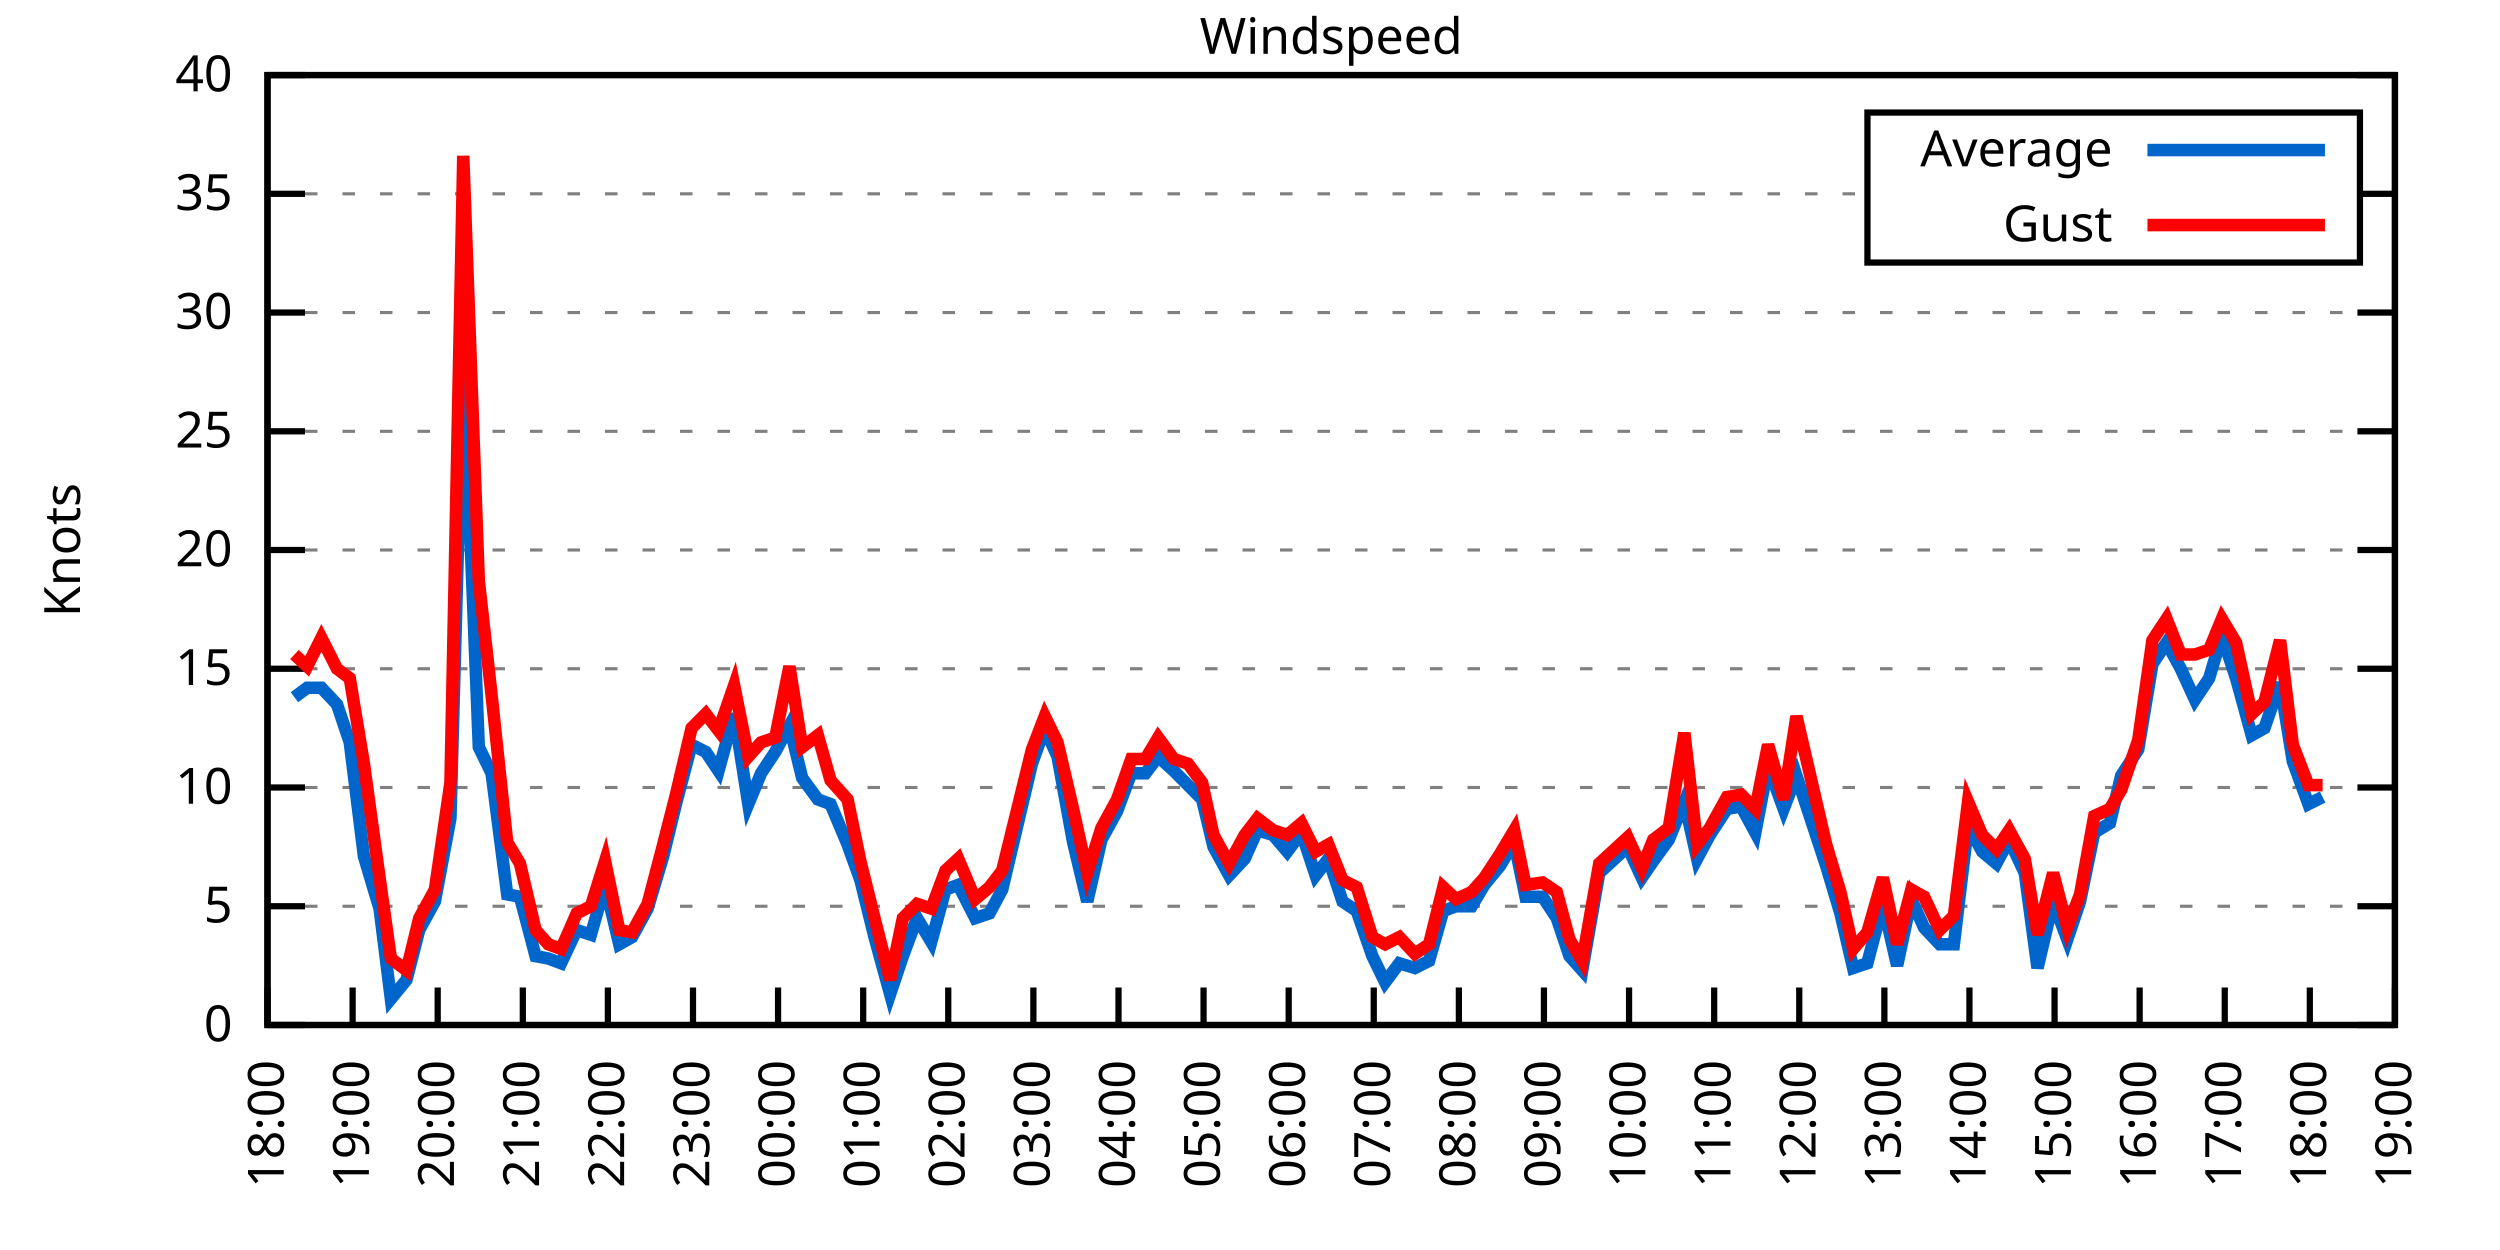
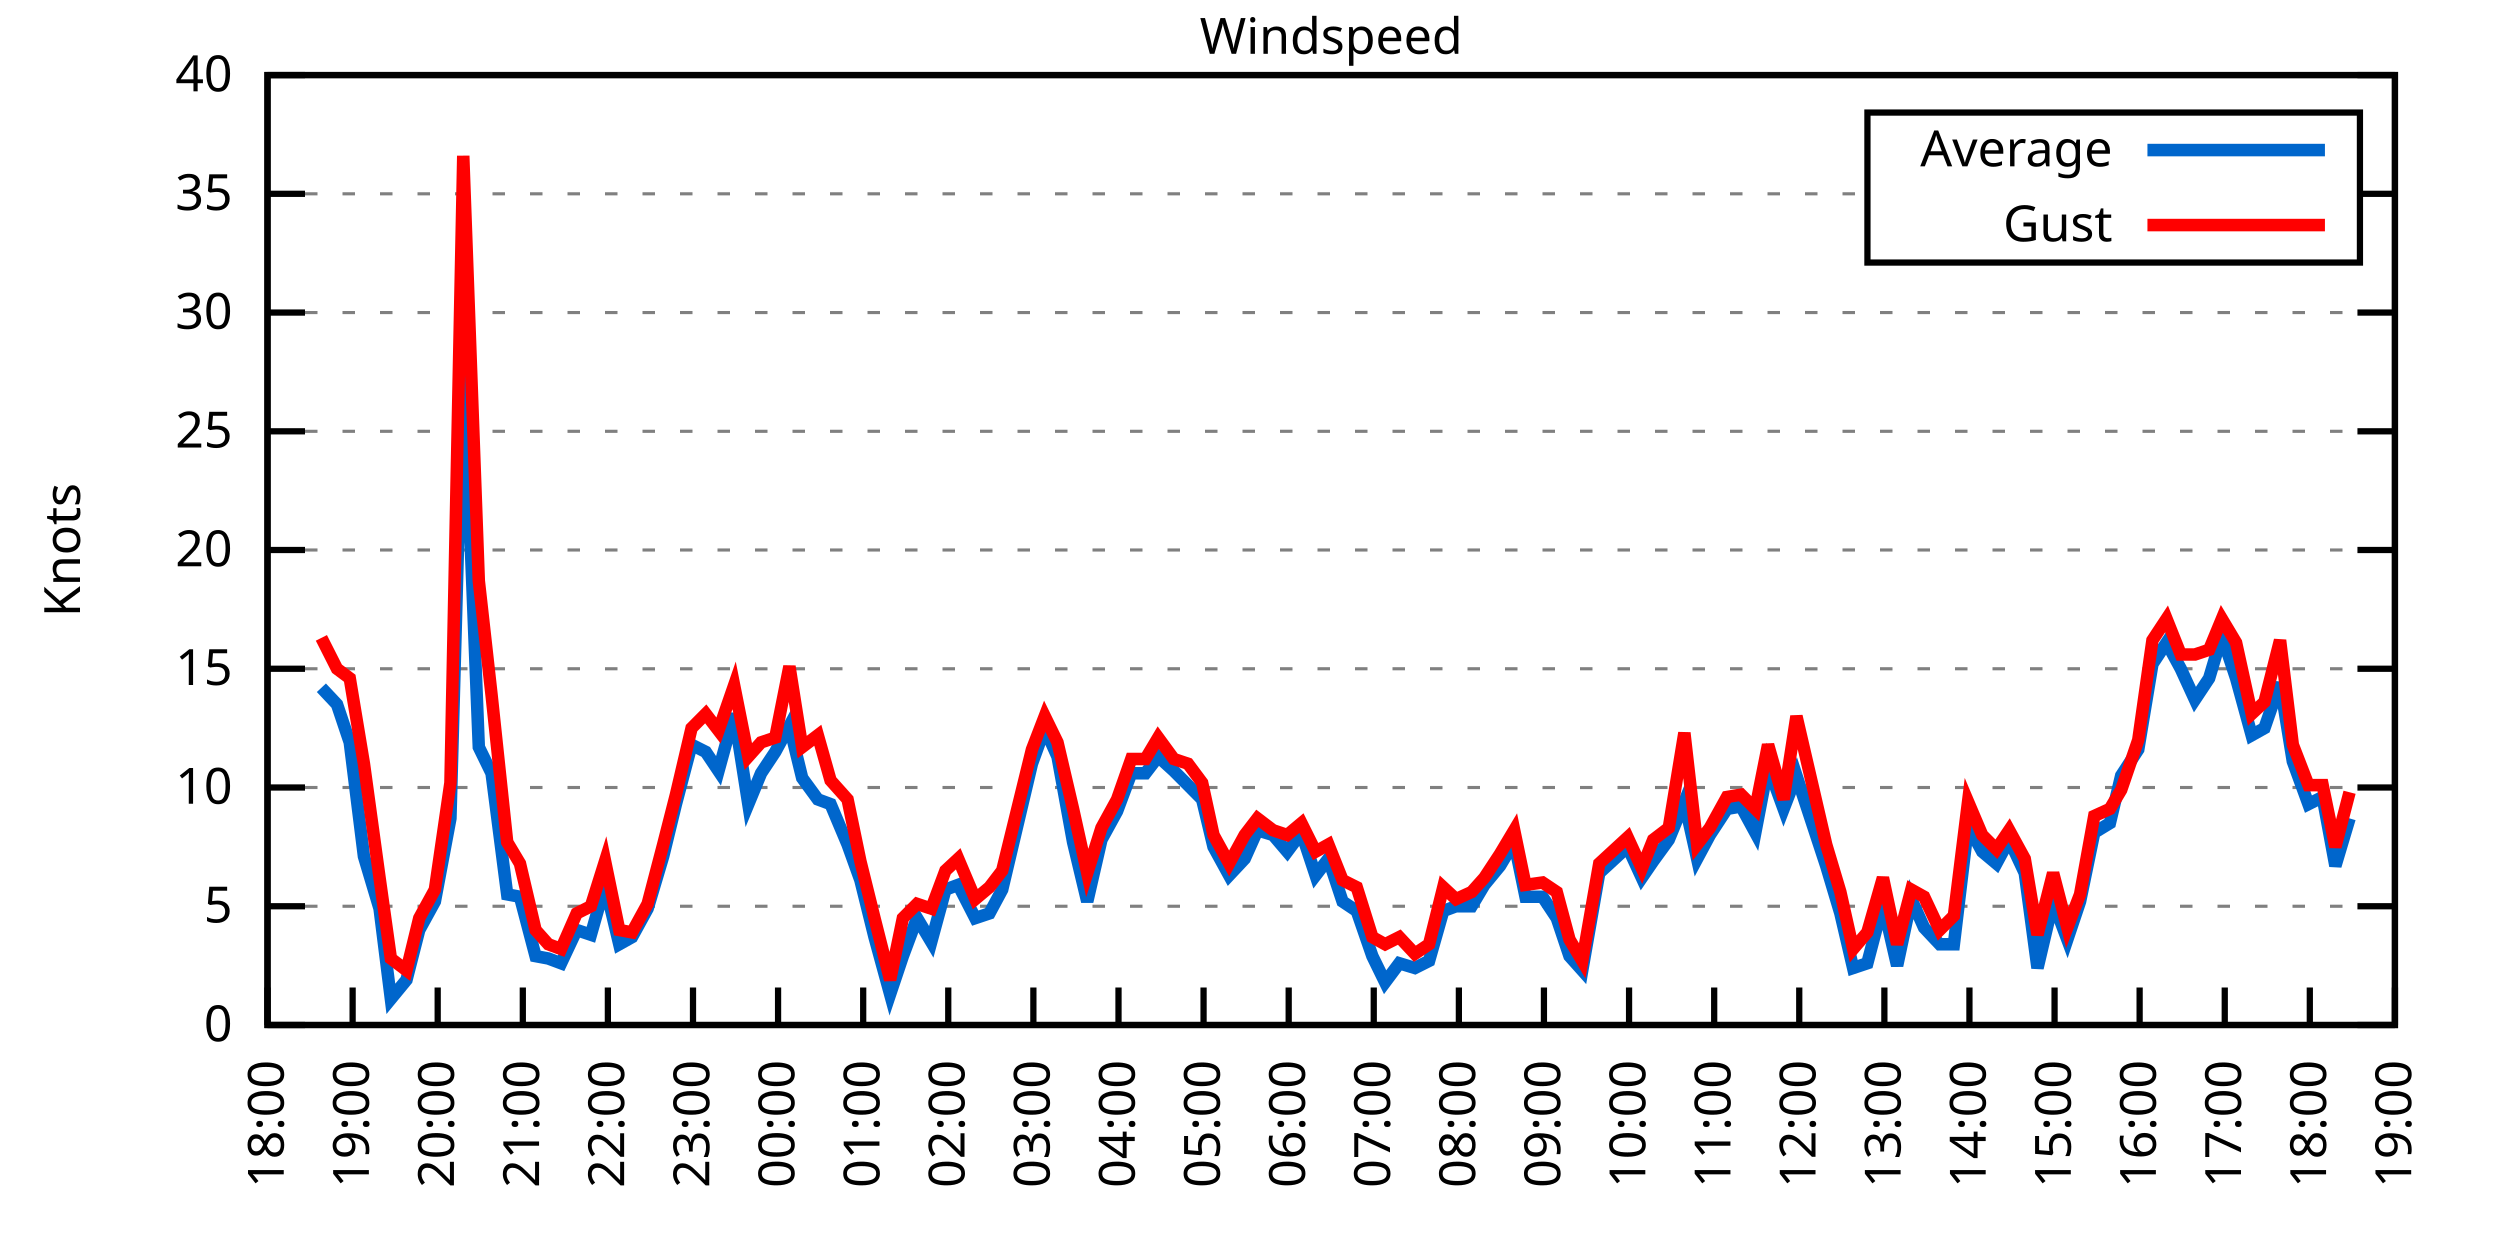
<svg xmlns="http://www.w3.org/2000/svg" xmlns:xlink="http://www.w3.org/1999/xlink" width="400" height="200" viewBox="0 0 400 200">
  <g id="gnuplot_canvas">
    <rect x="0" y="0" width="400" height="200" fill="none" />
    <defs>
      <circle id="gpDot" r="0.5" stroke-width="0.5" stroke="currentColor" />
      <path id="gpPt0" stroke-width="0.333" stroke="currentColor" d="M-1,0 h2 M0,-1 v2" />
      <path id="gpPt1" stroke-width="0.333" stroke="currentColor" d="M-1,-1 L1,1 M1,-1 L-1,1" />
      <path id="gpPt2" stroke-width="0.333" stroke="currentColor" d="M-1,0 L1,0 M0,-1 L0,1 M-1,-1 L1,1 M-1,1 L1,-1" />
      <rect id="gpPt3" stroke-width="0.333" stroke="currentColor" x="-1" y="-1" width="2" height="2" />
      <rect id="gpPt4" stroke-width="0.333" stroke="currentColor" fill="currentColor" x="-1" y="-1" width="2" height="2" />
      <circle id="gpPt5" stroke-width="0.333" stroke="currentColor" cx="0" cy="0" r="1" />
      <use xlink:href="#gpPt5" id="gpPt6" fill="currentColor" stroke="none" />
      <path id="gpPt7" stroke-width="0.333" stroke="currentColor" d="M0,-1.33 L-1.33,0.67 L1.33,0.67 z" />
      <use xlink:href="#gpPt7" id="gpPt8" fill="currentColor" stroke="none" />
      <use xlink:href="#gpPt7" id="gpPt9" stroke="currentColor" transform="rotate(180)" />
      <use xlink:href="#gpPt9" id="gpPt10" fill="currentColor" stroke="none" />
      <use xlink:href="#gpPt3" id="gpPt11" stroke="currentColor" transform="rotate(45)" />
      <use xlink:href="#gpPt11" id="gpPt12" fill="currentColor" stroke="none" />
      <path id="gpPt13" stroke-width="0.333" stroke="currentColor" d="M0,1.330 L1.265,0.411 L0.782,-1.067 L-0.782,-1.076 L-1.265,0.411 z" />
      <use xlink:href="#gpPt13" id="gpPt14" fill="currentColor" stroke="none" />
      <filter id="textbox" filterUnits="objectBoundingBox" x="0" y="0" height="1" width="1">
        <feFlood flood-color="white" flood-opacity="1" result="bgnd" />
        <feComposite in="SourceGraphic" in2="bgnd" operator="atop" />
      </filter>
      <filter id="greybox" filterUnits="objectBoundingBox" x="0" y="0" height="1" width="1">
        <feFlood flood-color="lightgrey" flood-opacity="1" result="grey" />
        <feComposite in="SourceGraphic" in2="grey" operator="atop" />
      </filter>
    </defs>
    <g fill="none" color="white" stroke="currentColor" stroke-width="1.00" stroke-linecap="butt" stroke-linejoin="miter">
</g>
    <g fill="none" color="black" stroke="currentColor" stroke-width="1.00" stroke-linecap="butt" stroke-linejoin="miter">
      <g stroke="none" shape-rendering="crispEdges">
        <polygon fill="rgb(255, 255, 255)" points="42.80,164.00 383.18,164.00 383.18,12.02 42.80,12.02 " />
      </g>
    </g>
    <g fill="none" color="black" stroke="currentColor" stroke-width="1.00" stroke-linecap="butt" stroke-linejoin="miter">
</g>
    <g fill="none" color="black" stroke="black" stroke-width="0.50" stroke-linecap="butt" stroke-linejoin="miter">
</g>
    <g fill="none" color="gray" stroke="currentColor" stroke-width="0.50" stroke-linecap="butt" stroke-linejoin="miter">
      <path stroke="gray" stroke-dasharray="2,4" class="gridline" d="M42.80,164.00 L383.19,164.00  " />
    </g>
    <g fill="none" color="gray" stroke="gray" stroke-width="1.00" stroke-linecap="butt" stroke-linejoin="miter">
</g>
    <g fill="none" color="black" stroke="currentColor" stroke-width="1.00" stroke-linecap="butt" stroke-linejoin="miter">
      <path stroke="black" d="M42.80,164.00 L48.80,164.00 M383.19,164.00 L377.19,164.00  " />
      <g transform="translate(37.20,166.60)" stroke="none" fill="black" font-family="Sans" font-size="8.00" text-anchor="end">
        <text>
          <tspan font-family="Sans"> 0</tspan>
        </text>
      </g>
    </g>
    <g fill="none" color="black" stroke="currentColor" stroke-width="1.00" stroke-linecap="butt" stroke-linejoin="miter">
</g>
    <g fill="none" color="black" stroke="black" stroke-width="0.50" stroke-linecap="butt" stroke-linejoin="miter">
</g>
    <g fill="none" color="gray" stroke="currentColor" stroke-width="0.50" stroke-linecap="butt" stroke-linejoin="miter">
      <path stroke="gray" stroke-dasharray="2,4" class="gridline" d="M42.80,145.00 L383.19,145.00  " />
    </g>
    <g fill="none" color="gray" stroke="gray" stroke-width="1.00" stroke-linecap="butt" stroke-linejoin="miter">
</g>
    <g fill="none" color="black" stroke="currentColor" stroke-width="1.00" stroke-linecap="butt" stroke-linejoin="miter">
      <path stroke="black" d="M42.80,145.00 L48.80,145.00 M383.19,145.00 L377.19,145.00  " />
      <g transform="translate(37.20,147.60)" stroke="none" fill="black" font-family="Sans" font-size="8.00" text-anchor="end">
        <text>
          <tspan font-family="Sans"> 5</tspan>
        </text>
      </g>
    </g>
    <g fill="none" color="black" stroke="currentColor" stroke-width="1.00" stroke-linecap="butt" stroke-linejoin="miter">
</g>
    <g fill="none" color="black" stroke="black" stroke-width="0.50" stroke-linecap="butt" stroke-linejoin="miter">
</g>
    <g fill="none" color="gray" stroke="currentColor" stroke-width="0.50" stroke-linecap="butt" stroke-linejoin="miter">
      <path stroke="gray" stroke-dasharray="2,4" class="gridline" d="M42.80,126.00 L383.19,126.00  " />
    </g>
    <g fill="none" color="gray" stroke="gray" stroke-width="1.00" stroke-linecap="butt" stroke-linejoin="miter">
</g>
    <g fill="none" color="black" stroke="currentColor" stroke-width="1.00" stroke-linecap="butt" stroke-linejoin="miter">
      <path stroke="black" d="M42.80,126.00 L48.80,126.00 M383.19,126.00 L377.19,126.00  " />
      <g transform="translate(37.20,128.60)" stroke="none" fill="black" font-family="Sans" font-size="8.00" text-anchor="end">
        <text>
          <tspan font-family="Sans"> 10</tspan>
        </text>
      </g>
    </g>
    <g fill="none" color="black" stroke="currentColor" stroke-width="1.00" stroke-linecap="butt" stroke-linejoin="miter">
</g>
    <g fill="none" color="black" stroke="black" stroke-width="0.50" stroke-linecap="butt" stroke-linejoin="miter">
</g>
    <g fill="none" color="gray" stroke="currentColor" stroke-width="0.50" stroke-linecap="butt" stroke-linejoin="miter">
      <path stroke="gray" stroke-dasharray="2,4" class="gridline" d="M42.80,107.00 L383.19,107.00  " />
    </g>
    <g fill="none" color="gray" stroke="gray" stroke-width="1.00" stroke-linecap="butt" stroke-linejoin="miter">
</g>
    <g fill="none" color="black" stroke="currentColor" stroke-width="1.00" stroke-linecap="butt" stroke-linejoin="miter">
      <path stroke="black" d="M42.80,107.00 L48.80,107.00 M383.19,107.00 L377.19,107.00  " />
      <g transform="translate(37.20,109.60)" stroke="none" fill="black" font-family="Sans" font-size="8.00" text-anchor="end">
        <text>
          <tspan font-family="Sans"> 15</tspan>
        </text>
      </g>
    </g>
    <g fill="none" color="black" stroke="currentColor" stroke-width="1.00" stroke-linecap="butt" stroke-linejoin="miter">
</g>
    <g fill="none" color="black" stroke="black" stroke-width="0.50" stroke-linecap="butt" stroke-linejoin="miter">
</g>
    <g fill="none" color="gray" stroke="currentColor" stroke-width="0.50" stroke-linecap="butt" stroke-linejoin="miter">
      <path stroke="gray" stroke-dasharray="2,4" class="gridline" d="M42.80,88.00 L383.19,88.00  " />
    </g>
    <g fill="none" color="gray" stroke="gray" stroke-width="1.00" stroke-linecap="butt" stroke-linejoin="miter">
</g>
    <g fill="none" color="black" stroke="currentColor" stroke-width="1.00" stroke-linecap="butt" stroke-linejoin="miter">
      <path stroke="black" d="M42.80,88.00 L48.80,88.00 M383.19,88.00 L377.19,88.00  " />
      <g transform="translate(37.20,90.60)" stroke="none" fill="black" font-family="Sans" font-size="8.00" text-anchor="end">
        <text>
          <tspan font-family="Sans"> 20</tspan>
        </text>
      </g>
    </g>
    <g fill="none" color="black" stroke="currentColor" stroke-width="1.00" stroke-linecap="butt" stroke-linejoin="miter">
</g>
    <g fill="none" color="black" stroke="black" stroke-width="0.50" stroke-linecap="butt" stroke-linejoin="miter">
</g>
    <g fill="none" color="gray" stroke="currentColor" stroke-width="0.50" stroke-linecap="butt" stroke-linejoin="miter">
      <path stroke="gray" stroke-dasharray="2,4" class="gridline" d="M42.80,69.01 L383.19,69.01  " />
    </g>
    <g fill="none" color="gray" stroke="gray" stroke-width="1.00" stroke-linecap="butt" stroke-linejoin="miter">
</g>
    <g fill="none" color="black" stroke="currentColor" stroke-width="1.00" stroke-linecap="butt" stroke-linejoin="miter">
      <path stroke="black" d="M42.80,69.01 L48.80,69.01 M383.19,69.01 L377.19,69.01  " />
      <g transform="translate(37.20,71.61)" stroke="none" fill="black" font-family="Sans" font-size="8.00" text-anchor="end">
        <text>
          <tspan font-family="Sans"> 25</tspan>
        </text>
      </g>
    </g>
    <g fill="none" color="black" stroke="currentColor" stroke-width="1.00" stroke-linecap="butt" stroke-linejoin="miter">
</g>
    <g fill="none" color="black" stroke="black" stroke-width="0.50" stroke-linecap="butt" stroke-linejoin="miter">
</g>
    <g fill="none" color="gray" stroke="currentColor" stroke-width="0.50" stroke-linecap="butt" stroke-linejoin="miter">
      <path stroke="gray" stroke-dasharray="2,4" class="gridline" d="M42.80,50.01 L383.19,50.01  " />
    </g>
    <g fill="none" color="gray" stroke="gray" stroke-width="1.00" stroke-linecap="butt" stroke-linejoin="miter">
</g>
    <g fill="none" color="black" stroke="currentColor" stroke-width="1.00" stroke-linecap="butt" stroke-linejoin="miter">
      <path stroke="black" d="M42.80,50.01 L48.80,50.01 M383.19,50.01 L377.19,50.01  " />
      <g transform="translate(37.20,52.61)" stroke="none" fill="black" font-family="Sans" font-size="8.00" text-anchor="end">
        <text>
          <tspan font-family="Sans"> 30</tspan>
        </text>
      </g>
    </g>
    <g fill="none" color="black" stroke="currentColor" stroke-width="1.00" stroke-linecap="butt" stroke-linejoin="miter">
</g>
    <g fill="none" color="black" stroke="black" stroke-width="0.50" stroke-linecap="butt" stroke-linejoin="miter">
</g>
    <g fill="none" color="gray" stroke="currentColor" stroke-width="0.50" stroke-linecap="butt" stroke-linejoin="miter">
      <path stroke="gray" stroke-dasharray="2,4" class="gridline" d="M42.80,31.01 L298.79,31.01 M377.59,31.01 L383.19,31.01  " />
    </g>
    <g fill="none" color="gray" stroke="gray" stroke-width="1.00" stroke-linecap="butt" stroke-linejoin="miter">
</g>
    <g fill="none" color="black" stroke="currentColor" stroke-width="1.00" stroke-linecap="butt" stroke-linejoin="miter">
      <path stroke="black" d="M42.80,31.01 L48.80,31.01 M383.19,31.01 L377.19,31.01  " />
      <g transform="translate(37.20,33.61)" stroke="none" fill="black" font-family="Sans" font-size="8.00" text-anchor="end">
        <text>
          <tspan font-family="Sans"> 35</tspan>
        </text>
      </g>
    </g>
    <g fill="none" color="black" stroke="currentColor" stroke-width="1.00" stroke-linecap="butt" stroke-linejoin="miter">
</g>
    <g fill="none" color="black" stroke="black" stroke-width="0.50" stroke-linecap="butt" stroke-linejoin="miter">
</g>
    <g fill="none" color="gray" stroke="currentColor" stroke-width="0.50" stroke-linecap="butt" stroke-linejoin="miter">
      <path stroke="gray" stroke-dasharray="2,4" class="gridline" d="M42.80,12.01 L383.19,12.01  " />
    </g>
    <g fill="none" color="gray" stroke="gray" stroke-width="1.00" stroke-linecap="butt" stroke-linejoin="miter">
</g>
    <g fill="none" color="black" stroke="currentColor" stroke-width="1.00" stroke-linecap="butt" stroke-linejoin="miter">
      <path stroke="black" d="M42.80,12.01 L48.80,12.01 M383.19,12.01 L377.19,12.01  " />
      <g transform="translate(37.20,14.61)" stroke="none" fill="black" font-family="Sans" font-size="8.00" text-anchor="end">
        <text>
          <tspan font-family="Sans"> 40</tspan>
        </text>
      </g>
    </g>
    <g fill="none" color="black" stroke="currentColor" stroke-width="1.00" stroke-linecap="butt" stroke-linejoin="miter">
      <path stroke="black" d="M42.80,164.00 L42.80,158.00  " />
      <g transform="translate(45.40,169.60) rotate(270.00)" stroke="none" fill="black" font-family="Sans" font-size="8.00" text-anchor="end">
        <text>
          <tspan font-family="Sans">18:00</tspan>
        </text>
      </g>
    </g>
    <g fill="none" color="black" stroke="currentColor" stroke-width="1.00" stroke-linecap="butt" stroke-linejoin="miter">
      <path stroke="black" d="M56.42,164.00 L56.42,158.00  " />
      <g transform="translate(59.02,169.60) rotate(270.00)" stroke="none" fill="black" font-family="Sans" font-size="8.00" text-anchor="end">
        <text>
          <tspan font-family="Sans">19:00</tspan>
        </text>
      </g>
    </g>
    <g fill="none" color="black" stroke="currentColor" stroke-width="1.00" stroke-linecap="butt" stroke-linejoin="miter">
      <path stroke="black" d="M70.03,164.00 L70.03,158.00  " />
      <g transform="translate(72.63,169.60) rotate(270.00)" stroke="none" fill="black" font-family="Sans" font-size="8.00" text-anchor="end">
        <text>
          <tspan font-family="Sans">20:00</tspan>
        </text>
      </g>
    </g>
    <g fill="none" color="black" stroke="currentColor" stroke-width="1.00" stroke-linecap="butt" stroke-linejoin="miter">
      <path stroke="black" d="M83.65,164.00 L83.65,158.00  " />
      <g transform="translate(86.25,169.60) rotate(270.00)" stroke="none" fill="black" font-family="Sans" font-size="8.00" text-anchor="end">
        <text>
          <tspan font-family="Sans">21:00</tspan>
        </text>
      </g>
    </g>
    <g fill="none" color="black" stroke="currentColor" stroke-width="1.00" stroke-linecap="butt" stroke-linejoin="miter">
      <path stroke="black" d="M97.26,164.00 L97.26,158.00  " />
      <g transform="translate(99.86,169.60) rotate(270.00)" stroke="none" fill="black" font-family="Sans" font-size="8.00" text-anchor="end">
        <text>
          <tspan font-family="Sans">22:00</tspan>
        </text>
      </g>
    </g>
    <g fill="none" color="black" stroke="currentColor" stroke-width="1.00" stroke-linecap="butt" stroke-linejoin="miter">
      <path stroke="black" d="M110.88,164.00 L110.88,158.00  " />
      <g transform="translate(113.48,169.60) rotate(270.00)" stroke="none" fill="black" font-family="Sans" font-size="8.00" text-anchor="end">
        <text>
          <tspan font-family="Sans">23:00</tspan>
        </text>
      </g>
    </g>
    <g fill="none" color="black" stroke="currentColor" stroke-width="1.00" stroke-linecap="butt" stroke-linejoin="miter">
      <path stroke="black" d="M124.49,164.00 L124.49,158.00  " />
      <g transform="translate(127.09,169.60) rotate(270.00)" stroke="none" fill="black" font-family="Sans" font-size="8.00" text-anchor="end">
        <text>
          <tspan font-family="Sans">00:00</tspan>
        </text>
      </g>
    </g>
    <g fill="none" color="black" stroke="currentColor" stroke-width="1.00" stroke-linecap="butt" stroke-linejoin="miter">
      <path stroke="black" d="M138.11,164.00 L138.11,158.00  " />
      <g transform="translate(140.71,169.60) rotate(270.00)" stroke="none" fill="black" font-family="Sans" font-size="8.00" text-anchor="end">
        <text>
          <tspan font-family="Sans">01:00</tspan>
        </text>
      </g>
    </g>
    <g fill="none" color="black" stroke="currentColor" stroke-width="1.00" stroke-linecap="butt" stroke-linejoin="miter">
      <path stroke="black" d="M151.72,164.00 L151.72,158.00  " />
      <g transform="translate(154.32,169.60) rotate(270.00)" stroke="none" fill="black" font-family="Sans" font-size="8.00" text-anchor="end">
        <text>
          <tspan font-family="Sans">02:00</tspan>
        </text>
      </g>
    </g>
    <g fill="none" color="black" stroke="currentColor" stroke-width="1.00" stroke-linecap="butt" stroke-linejoin="miter">
      <path stroke="black" d="M165.34,164.00 L165.34,158.00  " />
      <g transform="translate(167.94,169.60) rotate(270.00)" stroke="none" fill="black" font-family="Sans" font-size="8.00" text-anchor="end">
        <text>
          <tspan font-family="Sans">03:00</tspan>
        </text>
      </g>
    </g>
    <g fill="none" color="black" stroke="currentColor" stroke-width="1.00" stroke-linecap="butt" stroke-linejoin="miter">
      <path stroke="black" d="M178.96,164.00 L178.96,158.00  " />
      <g transform="translate(181.56,169.60) rotate(270.00)" stroke="none" fill="black" font-family="Sans" font-size="8.00" text-anchor="end">
        <text>
          <tspan font-family="Sans">04:00</tspan>
        </text>
      </g>
    </g>
    <g fill="none" color="black" stroke="currentColor" stroke-width="1.00" stroke-linecap="butt" stroke-linejoin="miter">
      <path stroke="black" d="M192.57,164.00 L192.57,158.00  " />
      <g transform="translate(195.17,169.60) rotate(270.00)" stroke="none" fill="black" font-family="Sans" font-size="8.00" text-anchor="end">
        <text>
          <tspan font-family="Sans">05:00</tspan>
        </text>
      </g>
    </g>
    <g fill="none" color="black" stroke="currentColor" stroke-width="1.00" stroke-linecap="butt" stroke-linejoin="miter">
      <path stroke="black" d="M206.19,164.00 L206.19,158.00  " />
      <g transform="translate(208.79,169.60) rotate(270.00)" stroke="none" fill="black" font-family="Sans" font-size="8.00" text-anchor="end">
        <text>
          <tspan font-family="Sans">06:00</tspan>
        </text>
      </g>
    </g>
    <g fill="none" color="black" stroke="currentColor" stroke-width="1.00" stroke-linecap="butt" stroke-linejoin="miter">
      <path stroke="black" d="M219.80,164.00 L219.80,158.00  " />
      <g transform="translate(222.40,169.60) rotate(270.00)" stroke="none" fill="black" font-family="Sans" font-size="8.00" text-anchor="end">
        <text>
          <tspan font-family="Sans">07:00</tspan>
        </text>
      </g>
    </g>
    <g fill="none" color="black" stroke="currentColor" stroke-width="1.00" stroke-linecap="butt" stroke-linejoin="miter">
      <path stroke="black" d="M233.42,164.00 L233.42,158.00  " />
      <g transform="translate(236.02,169.60) rotate(270.00)" stroke="none" fill="black" font-family="Sans" font-size="8.00" text-anchor="end">
        <text>
          <tspan font-family="Sans">08:00</tspan>
        </text>
      </g>
    </g>
    <g fill="none" color="black" stroke="currentColor" stroke-width="1.00" stroke-linecap="butt" stroke-linejoin="miter">
      <path stroke="black" d="M247.03,164.00 L247.03,158.00  " />
      <g transform="translate(249.63,169.60) rotate(270.00)" stroke="none" fill="black" font-family="Sans" font-size="8.00" text-anchor="end">
        <text>
          <tspan font-family="Sans">09:00</tspan>
        </text>
      </g>
    </g>
    <g fill="none" color="black" stroke="currentColor" stroke-width="1.00" stroke-linecap="butt" stroke-linejoin="miter">
      <path stroke="black" d="M260.65,164.00 L260.65,158.00  " />
      <g transform="translate(263.25,169.60) rotate(270.00)" stroke="none" fill="black" font-family="Sans" font-size="8.00" text-anchor="end">
        <text>
          <tspan font-family="Sans">10:00</tspan>
        </text>
      </g>
    </g>
    <g fill="none" color="black" stroke="currentColor" stroke-width="1.00" stroke-linecap="butt" stroke-linejoin="miter">
      <path stroke="black" d="M274.27,164.00 L274.27,158.00  " />
      <g transform="translate(276.87,169.60) rotate(270.00)" stroke="none" fill="black" font-family="Sans" font-size="8.00" text-anchor="end">
        <text>
          <tspan font-family="Sans">11:00</tspan>
        </text>
      </g>
    </g>
    <g fill="none" color="black" stroke="currentColor" stroke-width="1.00" stroke-linecap="butt" stroke-linejoin="miter">
      <path stroke="black" d="M287.88,164.00 L287.88,158.00  " />
      <g transform="translate(290.48,169.60) rotate(270.00)" stroke="none" fill="black" font-family="Sans" font-size="8.00" text-anchor="end">
        <text>
          <tspan font-family="Sans">12:00</tspan>
        </text>
      </g>
    </g>
    <g fill="none" color="black" stroke="currentColor" stroke-width="1.00" stroke-linecap="butt" stroke-linejoin="miter">
      <path stroke="black" d="M301.50,164.00 L301.50,158.00  " />
      <g transform="translate(304.10,169.60) rotate(270.00)" stroke="none" fill="black" font-family="Sans" font-size="8.00" text-anchor="end">
        <text>
          <tspan font-family="Sans">13:00</tspan>
        </text>
      </g>
    </g>
    <g fill="none" color="black" stroke="currentColor" stroke-width="1.00" stroke-linecap="butt" stroke-linejoin="miter">
      <path stroke="black" d="M315.11,164.00 L315.11,158.00  " />
      <g transform="translate(317.71,169.60) rotate(270.00)" stroke="none" fill="black" font-family="Sans" font-size="8.00" text-anchor="end">
        <text>
          <tspan font-family="Sans">14:00</tspan>
        </text>
      </g>
    </g>
    <g fill="none" color="black" stroke="currentColor" stroke-width="1.00" stroke-linecap="butt" stroke-linejoin="miter">
      <path stroke="black" d="M328.73,164.00 L328.73,158.00  " />
      <g transform="translate(331.33,169.60) rotate(270.00)" stroke="none" fill="black" font-family="Sans" font-size="8.00" text-anchor="end">
        <text>
          <tspan font-family="Sans">15:00</tspan>
        </text>
      </g>
    </g>
    <g fill="none" color="black" stroke="currentColor" stroke-width="1.00" stroke-linecap="butt" stroke-linejoin="miter">
      <path stroke="black" d="M342.34,164.00 L342.34,158.00  " />
      <g transform="translate(344.94,169.60) rotate(270.00)" stroke="none" fill="black" font-family="Sans" font-size="8.00" text-anchor="end">
        <text>
          <tspan font-family="Sans">16:00</tspan>
        </text>
      </g>
    </g>
    <g fill="none" color="black" stroke="currentColor" stroke-width="1.00" stroke-linecap="butt" stroke-linejoin="miter">
      <path stroke="black" d="M355.96,164.00 L355.96,158.00  " />
      <g transform="translate(358.56,169.60) rotate(270.00)" stroke="none" fill="black" font-family="Sans" font-size="8.00" text-anchor="end">
        <text>
          <tspan font-family="Sans">17:00</tspan>
        </text>
      </g>
    </g>
    <g fill="none" color="black" stroke="currentColor" stroke-width="1.00" stroke-linecap="butt" stroke-linejoin="miter">
      <path stroke="black" d="M369.57,164.00 L369.57,158.00  " />
      <g transform="translate(372.17,169.60) rotate(270.00)" stroke="none" fill="black" font-family="Sans" font-size="8.00" text-anchor="end">
        <text>
          <tspan font-family="Sans">18:00</tspan>
        </text>
      </g>
    </g>
    <g fill="none" color="black" stroke="currentColor" stroke-width="1.00" stroke-linecap="butt" stroke-linejoin="miter">
      <path stroke="black" d="M383.19,164.00 L383.19,158.00  " />
      <g transform="translate(385.79,169.60) rotate(270.00)" stroke="none" fill="black" font-family="Sans" font-size="8.00" text-anchor="end">
        <text>
          <tspan font-family="Sans">19:00</tspan>
        </text>
      </g>
    </g>
    <g fill="none" color="black" stroke="currentColor" stroke-width="1.00" stroke-linecap="butt" stroke-linejoin="miter">
</g>
    <g fill="none" color="black" stroke="currentColor" stroke-width="1.00" stroke-linecap="butt" stroke-linejoin="miter">
      <path stroke="black" d="M42.80,12.01 L42.80,164.00 L383.19,164.00 L383.19,12.01 L42.80,12.01 Z  " />
    </g>
    <g fill="none" color="black" stroke="currentColor" stroke-width="1.00" stroke-linecap="butt" stroke-linejoin="miter">
</g>
    <g fill="none" color="black" stroke="currentColor" stroke-width="1.00" stroke-linecap="butt" stroke-linejoin="miter">
      <path stroke="black" d="M298.79,42.01 L298.79,18.01 L377.59,18.01 L377.59,42.01 L298.79,42.01 Z  " />
    </g>
    <g id="Windspeed_plot_1">
      <g fill="none" color="white" stroke="black" stroke-width="2.00" stroke-linecap="butt" stroke-linejoin="miter">
</g>
      <g fill="none" color="black" stroke="currentColor" stroke-width="2.00" stroke-linecap="butt" stroke-linejoin="miter">
        <g transform="translate(337.99,26.61)" stroke="none" fill="black" font-family="Sans" font-size="8.00" text-anchor="end">
          <text>
            <tspan font-family="Sans">Average</tspan>
          </text>
        </g>
      </g>
      <g fill="none" color="black" stroke="currentColor" stroke-width="2.00" stroke-linecap="butt" stroke-linejoin="miter">
-         <path stroke="rgb(  0, 102, 204)" d="M343.59,24.01 L371.99,24.01 M47.11,111.56 L49.15,110.04 L51.42,110.04 L53.92,112.70 L55.96,118.78 L58.23,137.02   L60.73,145.38 L62.54,159.82 L65.04,156.78 L67.08,148.80 L69.58,144.24 L72.07,130.94 L74.12,57.23 L76.61,119.54   L78.65,123.72 L81.15,143.10 L83.19,143.48 L85.69,152.98 L87.73,153.36 L89.77,154.12 L92.27,148.80 L94.54,149.56   L96.81,141.58 L99.08,151.08 L101.12,149.94 L103.62,145.38 L106.11,137.02 L108.15,128.66 L110.65,119.16 L112.92,120.30   L114.96,123.34 L117.46,114.22 L119.73,128.66 L121.77,123.72 L124.04,120.30 L126.31,116.12 L128.35,124.48 L130.85,127.90   L132.89,128.66 L135.61,135.12 L137.66,140.82 L139.92,149.94 L142.42,159.06 L144.46,152.98 L146.73,146.90 L149.00,150.70   L151.27,142.34 L153.31,141.58 L156.04,146.90 L158.31,146.14 L160.35,142.34 L165.11,122.20 L167.16,116.50 L169.20,121.06   L171.69,134.74 L173.96,144.24 L176.23,134.36 L178.73,129.80 L181.00,123.72 L183.27,123.72 L185.31,121.06 L187.81,123.34   L190.08,125.62 L192.34,127.90 L194.16,135.50 L196.66,140.06 L199.15,137.40 L201.19,132.84 L203.69,133.60 L205.96,136.26   L208.23,133.22 L210.50,140.06 L212.54,137.40 L214.81,144.24 L217.08,145.76 L219.58,152.98 L221.62,157.16 L223.89,154.12   L226.38,154.88 L228.65,153.74 L230.92,145.76 L232.96,145.00 L235.46,145.00 L237.50,141.58 L240.00,138.54 L242.27,134.74   L244.08,143.48 L246.81,143.48 L249.08,146.90 L251.12,152.98 L253.16,155.26 L255.88,139.68 L260.42,135.50 L262.69,140.44   L264.51,137.78 L267.00,134.36 L269.50,128.28 L271.54,137.40 L273.58,133.60 L276.31,129.42 L278.58,129.04 L280.85,133.22   L282.89,122.58 L285.38,129.42 L287.43,124.10 L292.19,138.54 L294.46,146.14 L296.50,154.88 L298.77,154.12 L301.27,144.62   L303.54,154.50 L305.81,143.86 L307.85,148.42 L310.35,151.08 L312.62,151.08 L314.89,132.08 L317.15,136.26 L319.42,138.16   L321.47,134.36 L323.96,139.68 L326.00,154.88 L328.50,144.24 L330.77,150.32 L332.81,144.24 L335.08,133.22 L337.58,131.70   L339.39,124.10 L342.12,119.92 L344.39,106.24 L346.65,102.82 L348.92,107.00 L351.19,111.94 L353.46,108.52 L355.50,101.68   L357.77,108.52 L360.27,117.64 L362.31,116.50 L364.81,109.28 L366.85,121.82 L369.35,128.66 L371.62,127.52  " />
+         <path stroke="rgb(  0, 102, 204)" d="M343.59,24.01 L371.99,24.01 M51.42,110.04 L53.92,112.70 L55.96,118.78 L58.23,137.02 L60.73,145.38 L62.54,159.82   L65.04,156.78 L67.08,148.80 L69.58,144.24 L72.07,130.94 L74.12,57.23 L76.61,119.54 L78.65,123.72 L81.15,143.10   L83.19,143.48 L85.69,152.98 L87.73,153.36 L89.77,154.12 L92.27,148.80 L94.54,149.56 L96.81,141.58 L99.08,151.08   L101.12,149.94 L103.62,145.38 L106.11,137.02 L108.15,128.66 L110.65,119.16 L112.92,120.30 L114.96,123.34 L117.46,114.22   L119.73,128.66 L121.77,123.72 L124.04,120.30 L126.31,116.12 L128.35,124.48 L130.85,127.90 L132.89,128.66 L135.61,135.12   L137.66,140.82 L139.92,149.94 L142.42,159.06 L144.46,152.98 L146.73,146.90 L149.00,150.70 L151.27,142.34 L153.31,141.58   L156.04,146.90 L158.31,146.14 L160.35,142.34 L165.11,122.20 L167.16,116.50 L169.20,121.06 L171.69,134.74 L173.96,144.24   L176.23,134.36 L178.73,129.80 L181.00,123.72 L183.27,123.72 L185.31,121.06 L187.81,123.34 L190.08,125.62 L192.34,127.90   L194.16,135.50 L196.66,140.06 L199.15,137.40 L201.19,132.84 L203.69,133.60 L205.96,136.26 L208.23,133.22 L210.50,140.06   L212.54,137.40 L214.81,144.24 L217.08,145.76 L219.58,152.98 L221.62,157.16 L223.89,154.12 L226.38,154.88 L228.65,153.74   L230.92,145.76 L232.96,145.00 L235.46,145.00 L237.50,141.58 L240.00,138.54 L242.27,134.74 L244.08,143.48 L246.81,143.48   L249.08,146.90 L251.12,152.98 L253.16,155.26 L255.88,139.68 L260.42,135.50 L262.69,140.44 L264.51,137.78 L267.00,134.36   L269.50,128.28 L271.54,137.40 L273.58,133.60 L276.31,129.42 L278.58,129.04 L280.85,133.22 L282.89,122.58 L285.38,129.42   L287.43,124.10 L292.19,138.54 L294.46,146.14 L296.50,154.88 L298.77,154.12 L301.27,144.62 L303.54,154.50 L305.81,143.86   L307.85,148.42 L310.35,151.08 L312.62,151.08 L314.89,132.08 L317.15,136.26 L319.42,138.16 L321.47,134.36 L323.96,139.68   L326.00,154.88 L328.50,144.24 L330.77,150.32 L332.81,144.24 L335.08,133.22 L337.58,131.70 L339.39,124.10 L342.12,119.92   L344.39,106.24 L346.65,102.82 L348.92,107.00 L351.19,111.94 L353.46,108.52 L355.50,101.68 L357.77,108.52 L360.27,117.64   L362.31,116.50 L364.81,109.28 L366.85,121.82 L369.35,128.66 L371.62,127.52 L373.66,138.54 L375.93,130.94  " />
      </g>
    </g>
    <g id="Windspeed_plot_2">
      <g fill="none" color="black" stroke="currentColor" stroke-width="2.00" stroke-linecap="butt" stroke-linejoin="miter">
        <g transform="translate(337.99,38.61)" stroke="none" fill="black" font-family="Sans" font-size="8.00" text-anchor="end">
          <text>
            <tspan font-family="Sans">Gust</tspan>
          </text>
        </g>
      </g>
      <g fill="none" color="black" stroke="currentColor" stroke-width="2.00" stroke-linecap="butt" stroke-linejoin="miter">
-         <path stroke="rgb(255,   0,   0)" d="M343.59,36.01 L371.99,36.01 M47.11,104.72 L49.15,106.62 L51.42,102.06 L53.92,107.00 L55.96,108.52 L58.23,122.20   L60.73,140.44 L62.54,153.36 L65.04,155.26 L67.08,146.90 L69.58,142.34 L72.07,125.24 L74.12,24.93 L76.61,92.94   L78.65,111.18 L81.15,134.74 L83.19,138.16 L85.69,148.80 L87.73,151.08 L89.77,151.84 L92.27,146.14 L94.54,145.00   L96.81,137.78 L99.08,148.80 L101.12,149.18 L103.62,144.62 L106.11,135.12 L108.15,127.14 L110.65,116.50 L112.92,114.22   L114.96,116.88 L117.46,109.66 L119.73,121.06 L121.77,118.78 L124.04,118.02 L126.31,106.62 L128.35,119.54 L130.85,117.64   L132.89,124.86 L135.61,127.90 L137.66,137.78 L139.92,146.90 L142.42,156.78 L144.46,146.90 L146.73,144.62 L149.00,145.38   L151.27,139.30 L153.31,137.40 L156.04,143.86 L158.31,141.96 L160.35,139.30 L165.11,119.92 L167.16,114.60 L169.20,118.78   L171.69,129.42 L173.96,139.68 L176.23,132.46 L178.73,127.90 L181.00,121.44 L183.27,121.44 L185.31,118.02 L187.81,121.44   L190.08,122.20 L192.34,125.24 L194.16,133.60 L196.66,138.16 L199.15,133.60 L201.19,130.94 L203.69,132.84 L205.96,133.60   L208.23,131.70 L210.50,136.26 L212.54,135.12 L214.81,140.82 L217.08,141.96 L219.58,149.94 L221.62,151.08 L223.89,149.94   L226.38,152.60 L228.65,151.08 L230.92,141.96 L232.96,143.86 L235.46,142.72 L237.50,140.44 L240.00,136.64 L242.27,132.84   L244.08,141.58 L246.81,141.20 L249.08,142.72 L251.12,150.32 L253.16,153.74 L255.88,138.16 L260.42,133.98 L262.69,138.92   L264.51,134.36 L267.00,132.46 L269.50,117.26 L271.54,135.12 L273.58,132.46 L276.31,127.52 L278.58,127.14 L280.85,129.42   L282.89,119.16 L285.38,127.90 L287.43,114.60 L292.19,135.12 L294.46,142.72 L296.50,151.84 L298.77,149.18 L301.27,140.44   L303.54,151.08 L305.81,142.34 L307.85,143.48 L310.35,148.80 L312.62,146.52 L314.89,128.28 L317.15,133.60 L319.42,135.88   L321.47,132.84 L323.96,137.40 L326.00,149.56 L328.50,139.68 L330.77,148.42 L332.81,143.10 L335.08,130.56 L337.58,129.42   L339.39,126.38 L342.12,118.40 L344.39,102.44 L346.65,99.02 L348.92,104.72 L351.19,104.72 L353.46,103.96 L355.50,99.02   L357.77,102.82 L360.27,114.22 L362.31,112.32 L364.81,102.44 L366.85,119.16 L369.35,125.62 L371.62,125.62  " />
+         <path stroke="rgb(255,   0,   0)" d="M343.59,36.01 L371.99,36.01 M51.42,102.06 L53.92,107.00 L55.96,108.52 L58.23,122.20 L60.73,140.44 L62.54,153.36   L65.04,155.26 L67.08,146.90 L69.58,142.34 L72.07,125.24 L74.12,24.93 L76.61,92.94 L78.65,111.18 L81.15,134.74   L83.19,138.16 L85.69,148.80 L87.73,151.08 L89.77,151.84 L92.27,146.14 L94.54,145.00 L96.81,137.78 L99.08,148.80   L101.12,149.18 L103.62,144.62 L106.11,135.12 L108.15,127.14 L110.65,116.50 L112.92,114.22 L114.96,116.88 L117.46,109.66   L119.73,121.06 L121.77,118.78 L124.04,118.02 L126.31,106.62 L128.35,119.54 L130.85,117.64 L132.89,124.86 L135.61,127.90   L137.66,137.78 L139.92,146.90 L142.42,156.78 L144.46,146.90 L146.73,144.62 L149.00,145.38 L151.27,139.30 L153.31,137.40   L156.04,143.86 L158.31,141.96 L160.35,139.30 L165.11,119.92 L167.16,114.60 L169.20,118.78 L171.69,129.42 L173.96,139.68   L176.23,132.46 L178.73,127.90 L181.00,121.44 L183.27,121.44 L185.31,118.02 L187.81,121.44 L190.08,122.20 L192.34,125.24   L194.16,133.60 L196.66,138.16 L199.15,133.60 L201.19,130.94 L203.69,132.84 L205.96,133.60 L208.23,131.70 L210.50,136.26   L212.54,135.12 L214.81,140.82 L217.08,141.96 L219.58,149.94 L221.62,151.08 L223.89,149.94 L226.38,152.60 L228.65,151.08   L230.92,141.96 L232.96,143.86 L235.46,142.72 L237.50,140.44 L240.00,136.64 L242.27,132.84 L244.08,141.58 L246.81,141.20   L249.08,142.72 L251.12,150.32 L253.16,153.74 L255.88,138.16 L260.42,133.98 L262.69,138.92 L264.51,134.36 L267.00,132.46   L269.50,117.26 L271.54,135.12 L273.58,132.46 L276.31,127.52 L278.58,127.14 L280.85,129.42 L282.89,119.16 L285.38,127.90   L287.43,114.60 L292.19,135.12 L294.46,142.72 L296.50,151.84 L298.77,149.18 L301.27,140.44 L303.54,151.08 L305.81,142.34   L307.85,143.48 L310.35,148.80 L312.62,146.52 L314.89,128.28 L317.15,133.60 L319.42,135.88 L321.47,132.84 L323.96,137.40   L326.00,149.56 L328.50,139.68 L330.77,148.42 L332.81,143.10 L335.08,130.56 L337.58,129.42 L339.39,126.38 L342.12,118.40   L344.39,102.44 L346.65,99.02 L348.92,104.72 L351.19,104.72 L353.46,103.96 L355.50,99.02 L357.77,102.82 L360.27,114.22   L362.31,112.32 L364.81,102.44 L366.85,119.16 L369.35,125.62 L371.62,125.62 L373.66,135.50 L375.93,126.76  " />
      </g>
    </g>
    <g fill="none" color="black" stroke="currentColor" stroke-width="2.00" stroke-linecap="butt" stroke-linejoin="miter">
</g>
    <g fill="none" color="black" stroke="black" stroke-width="1.00" stroke-linecap="butt" stroke-linejoin="miter">
</g>
    <g fill="none" color="black" stroke="currentColor" stroke-width="1.00" stroke-linecap="butt" stroke-linejoin="miter">
      <path stroke="black" d="M42.80,12.01 L42.80,164.00 L383.19,164.00 L383.19,12.01 L42.80,12.01 Z  " />
      <g transform="translate(12.80,88.01) rotate(270.00)" stroke="none" fill="black" font-family="Sans" font-size="8.00" text-anchor="middle">
        <text>
          <tspan font-family="Sans">Knots</tspan>
        </text>
      </g>
    </g>
    <g fill="none" color="black" stroke="currentColor" stroke-width="1.00" stroke-linecap="butt" stroke-linejoin="miter">
</g>
    <g fill="none" color="black" stroke="currentColor" stroke-width="1.00" stroke-linecap="butt" stroke-linejoin="miter">
      <g transform="translate(212.99,8.61)" stroke="none" fill="black" font-family="Sans" font-size="8.00" text-anchor="middle">
        <text>
          <tspan font-family="Sans">Windspeed</tspan>
        </text>
      </g>
    </g>
    <g fill="none" color="black" stroke="currentColor" stroke-width="1.00" stroke-linecap="butt" stroke-linejoin="miter">
</g>
  </g>
</svg>
